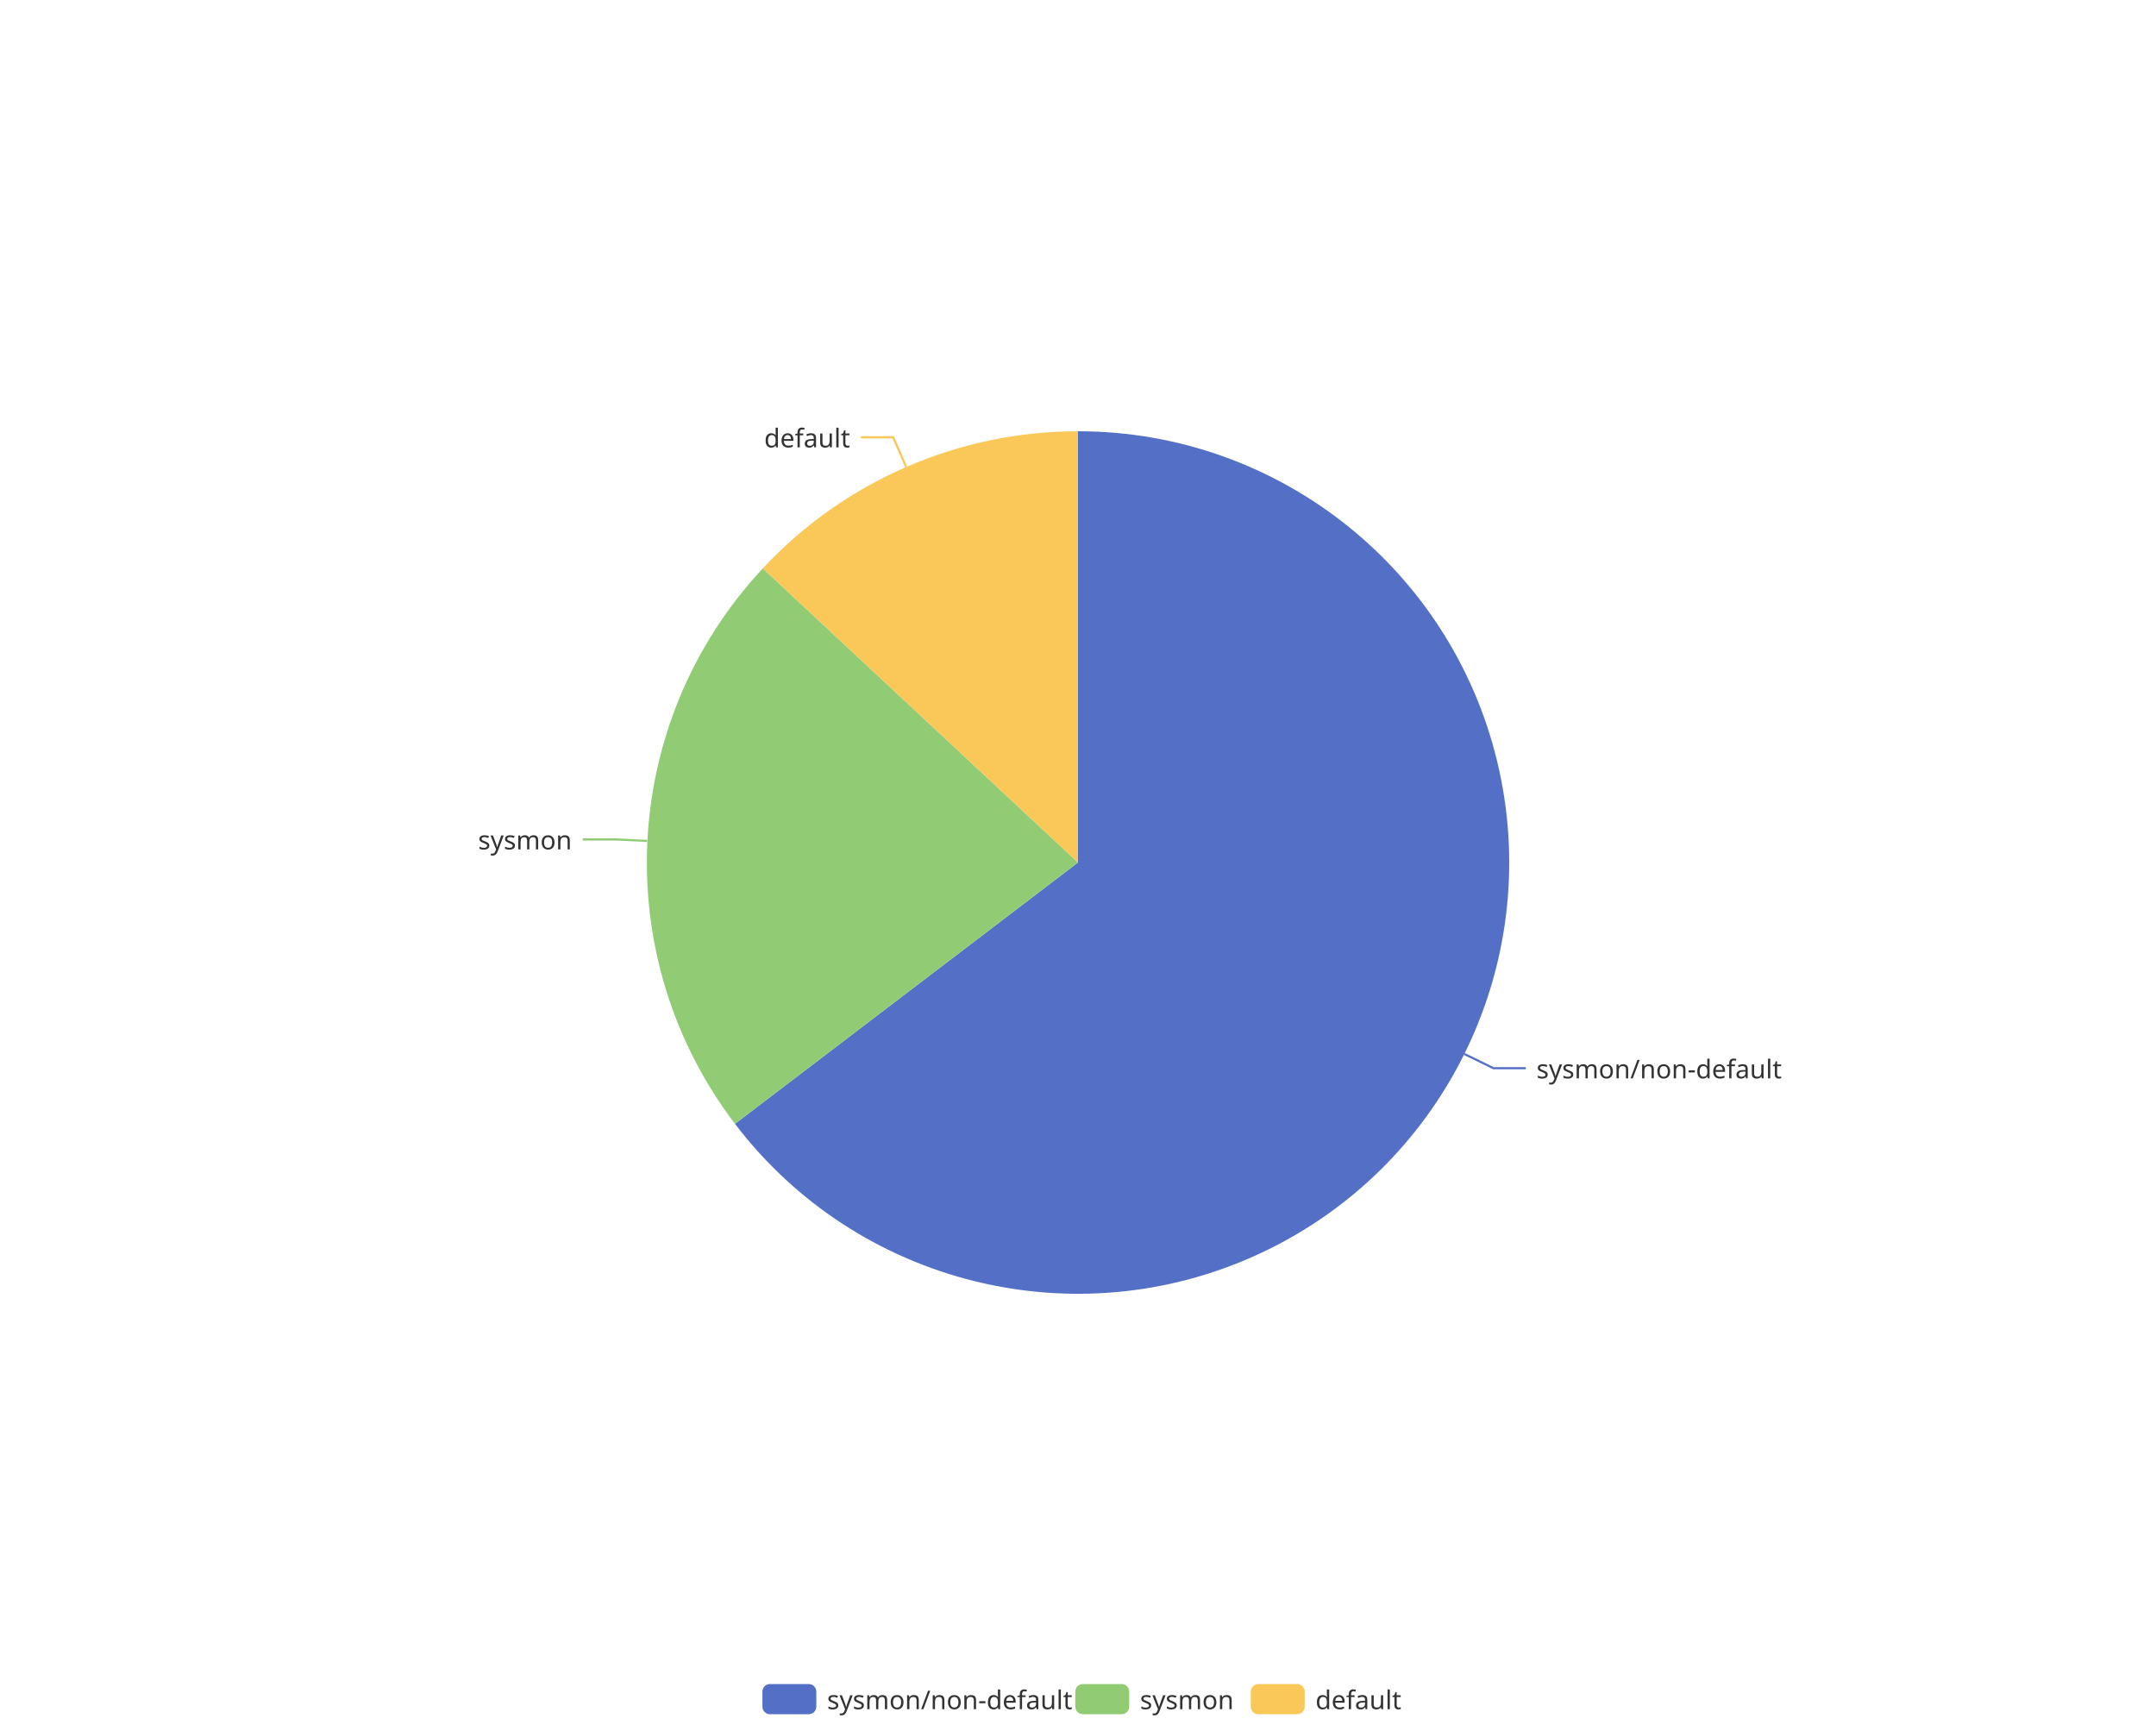
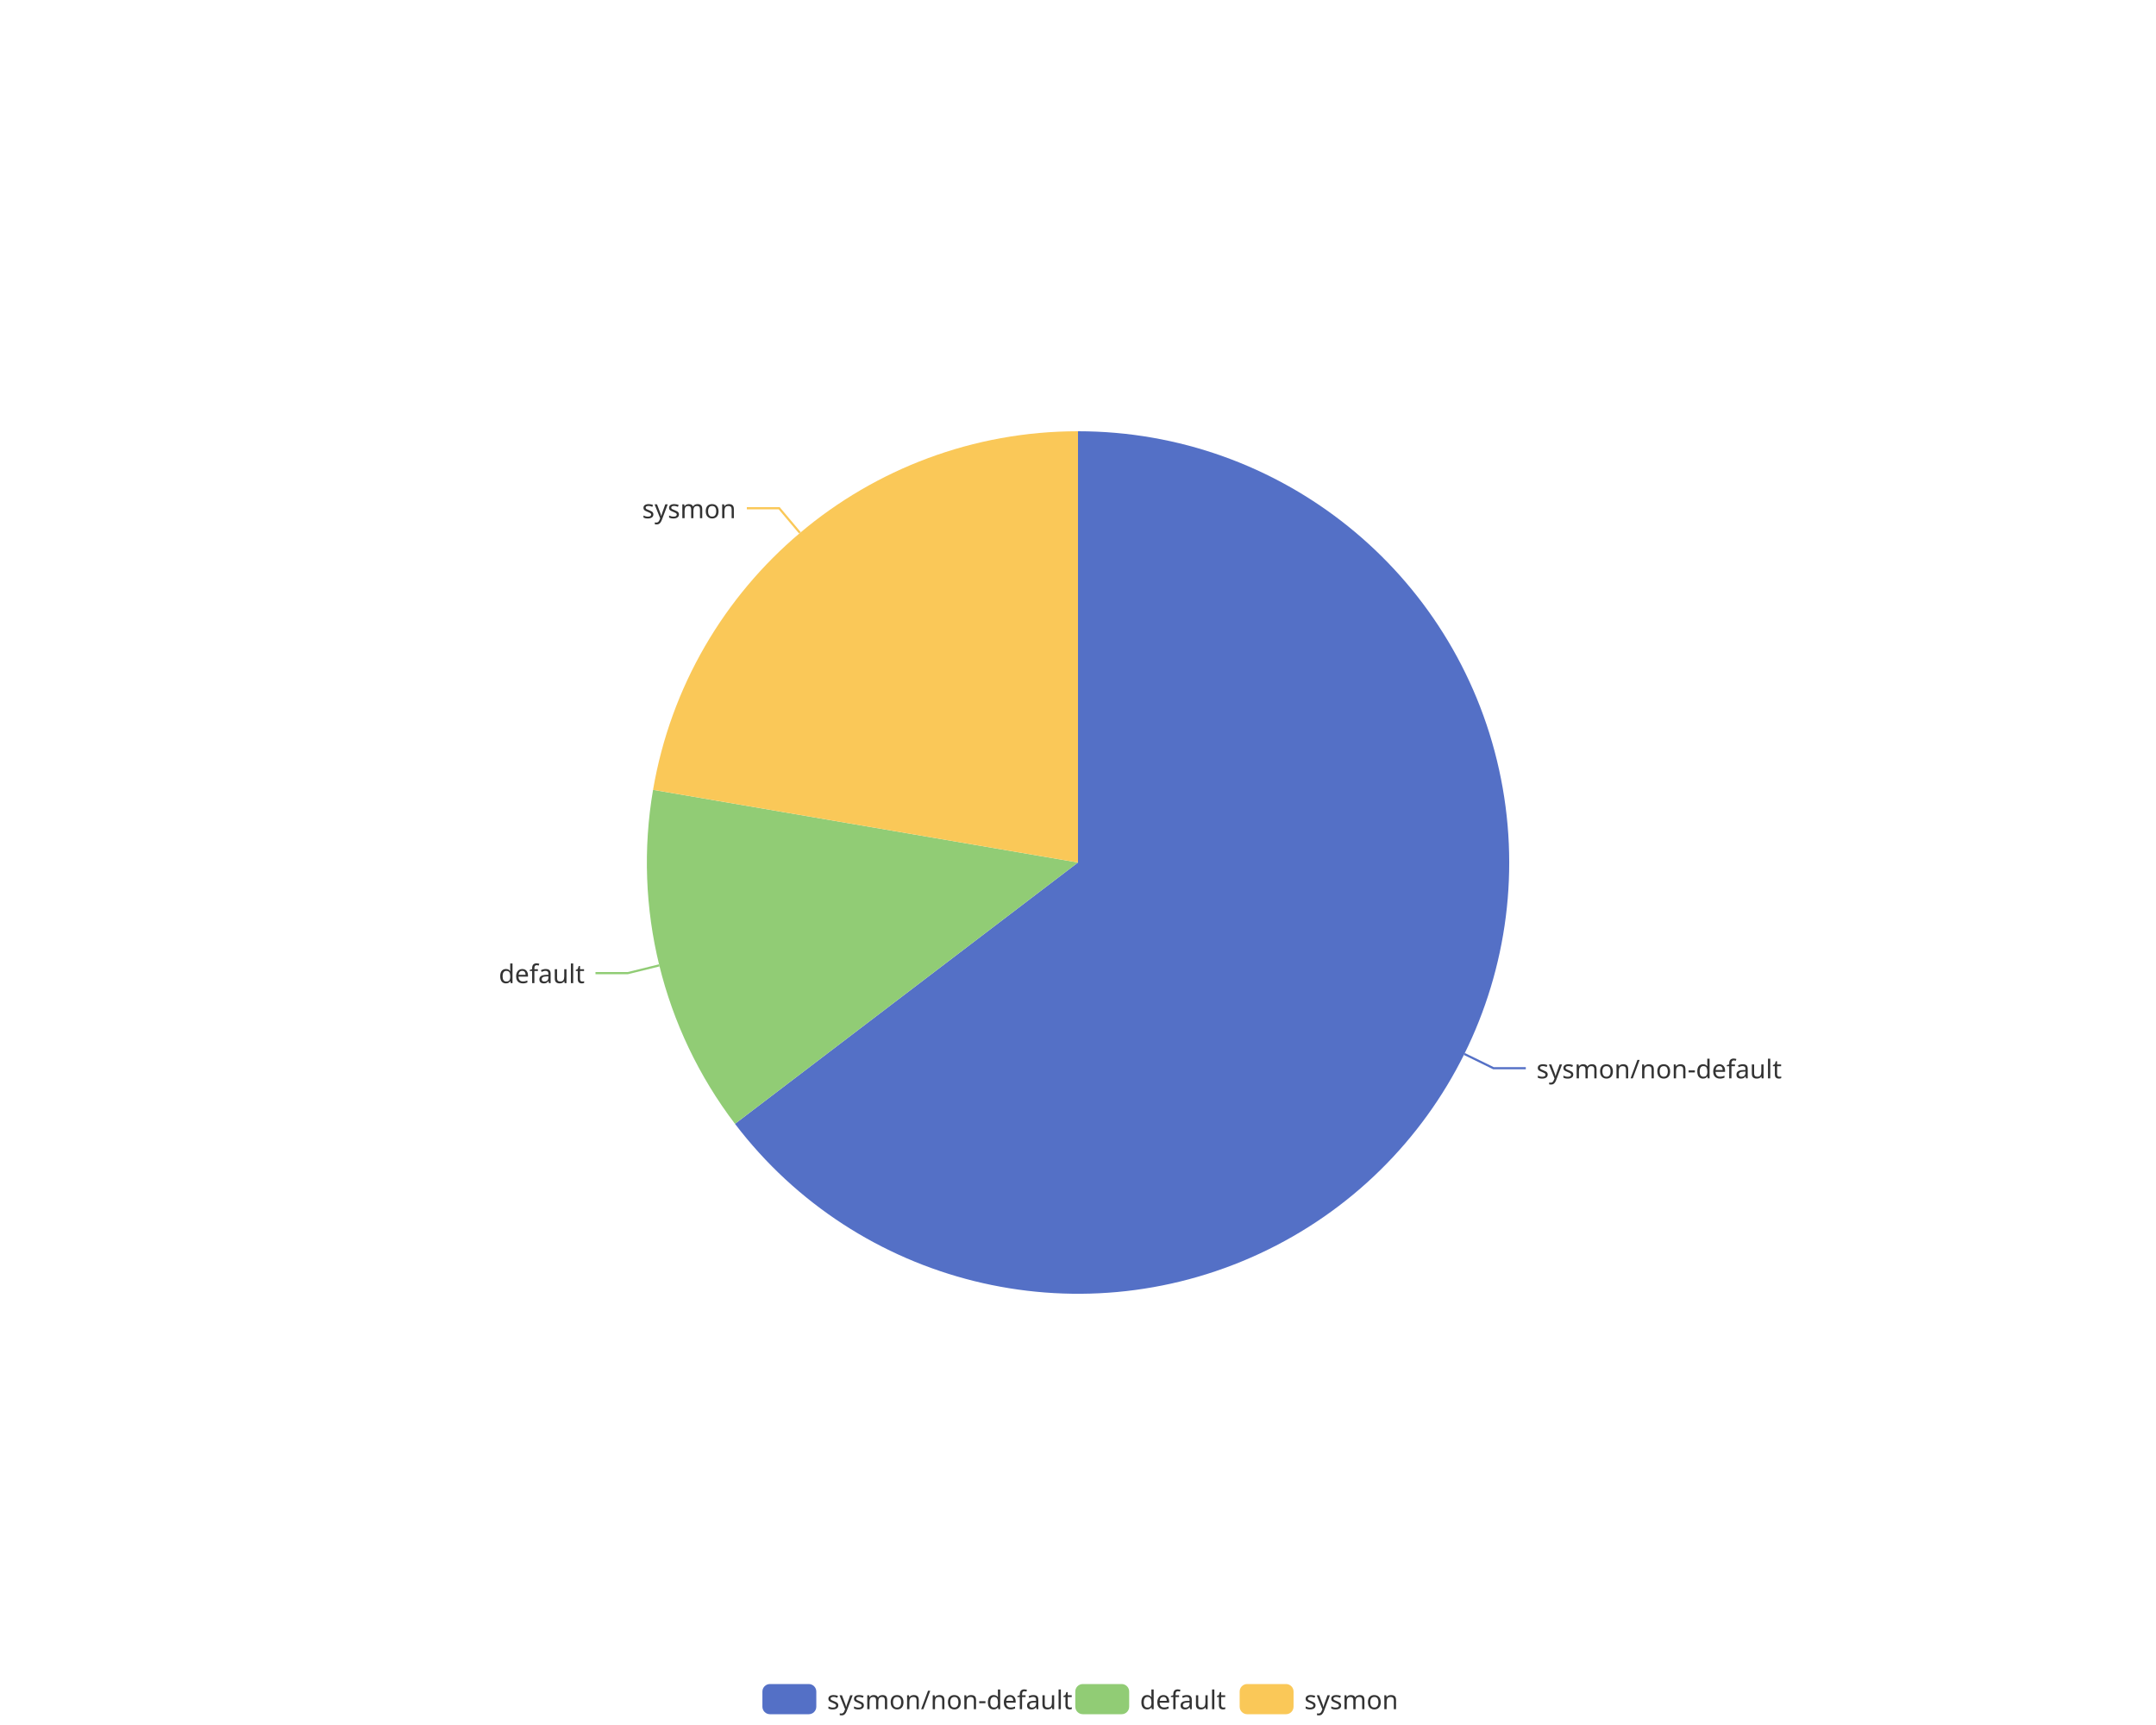
<svg xmlns="http://www.w3.org/2000/svg" width="1000" height="800" version="1.1" baseProfile="full" viewBox="0 0 1000 800">
  <rect width="1000" height="800" x="0" y="0" id="0" fill="none" />
  <polyline points="679.2 488.8 692.7 495.4 707.7 495.4" fill="none" stroke="#5470c6" />
-   <polyline points="300.2 390 285.3 389.3 270.3 389.3" fill="none" stroke="#91cc75" />
-   <polyline points="420.3 216.6 414.3 202.8 399.3 202.8" fill="none" stroke="#fac858" />
+   <polyline points="305.8 447.7 291.2 451.3 276.2 451.3" fill="none" stroke="#91cc75" />
+   <polyline points="371 247.1 361.4 235.7 346.4 235.7" fill="none" stroke="#fac858" />
  <path d="M500 200A200 200 0 1 1 340.9 521.2L500 400Z" fill="#5470c6" />
-   <path d="M340.9 521.2A200 200 0 0 1 353.8 263.6L500 400Z" fill="#91cc75" />
-   <path d="M353.8 263.6A200 200 0 0 1 500 200L500 400Z" fill="#fac858" />
+   <path d="M340.9 521.2A200 200 0 0 1 302.9 366.3L500 400Z" fill="#91cc75" />
+   <path d="M302.9 366.3A200 200 0 0 1 500 200L500 400Z" fill="#fac858" />
  <text dominant-baseline="central" text-anchor="start" style="font-size:12px;font-family:sans-serif;" transform="translate(712.6537 495.444)" fill="#333" stroke="rgb(255,255,255)" stroke-width="2" paint-order="stroke" stroke-miterlimit="2">sysmon/non-default</text>
-   <text dominant-baseline="central" text-anchor="end" style="font-size:12px;font-family:sans-serif;" transform="translate(265.2686 389.2566)" fill="#333" stroke="rgb(255,255,255)" stroke-width="2" paint-order="stroke" stroke-miterlimit="2">sysmon</text>
-   <text dominant-baseline="central" text-anchor="end" style="font-size:12px;font-family:sans-serif;" transform="translate(394.302 202.8177)" fill="#333" stroke="rgb(255,255,255)" stroke-width="2" paint-order="stroke" stroke-miterlimit="2">default</text>
+   <text dominant-baseline="central" text-anchor="end" style="font-size:12px;font-family:sans-serif;" transform="translate(271.2065 451.286)" fill="#333" stroke="rgb(255,255,255)" stroke-width="2" paint-order="stroke" stroke-miterlimit="2">default</text>
+   <text dominant-baseline="central" text-anchor="end" style="font-size:12px;font-family:sans-serif;" transform="translate(341.3556 235.6749)" fill="#333" stroke="rgb(255,255,255)" stroke-width="2" paint-order="stroke" stroke-miterlimit="2">sysmon</text>
  <path d="M-5 -5l302.8 0l0 24l-302.8 0Z" transform="translate(353.62 781)" fill="rgb(0,0,0)" fill-opacity="0" stroke="#ccc" stroke-width="0" />
  <path d="M3.5 0L21.5 0A3.5 3.5 0 0 1 25 3.5L25 10.5A3.5 3.5 0 0 1 21.5 14L3.5 14A3.5 3.5 0 0 1 0 10.5L0 3.5A3.5 3.5 0 0 1 3.5 0" transform="translate(353.62 781)" fill="#5470c6" />
  <text dominant-baseline="central" text-anchor="start" style="font-size:12px;font-family:sans-serif;" x="30" y="7" transform="translate(353.62 781)" fill="#333">sysmon/non-default</text>
  <path d="M3.5 0L21.5 0A3.5 3.5 0 0 1 25 3.5L25 10.5A3.5 3.5 0 0 1 21.5 14L3.5 14A3.5 3.5 0 0 1 0 10.5L0 3.5A3.5 3.5 0 0 1 3.5 0" transform="translate(498.74 781)" fill="#91cc75" />
-   <text dominant-baseline="central" text-anchor="start" style="font-size:12px;font-family:sans-serif;" x="30" y="7" transform="translate(498.74 781)" fill="#333">sysmon</text>
-   <path d="M3.5 0L21.5 0A3.5 3.5 0 0 1 25 3.5L25 10.5A3.5 3.5 0 0 1 21.5 14L3.5 14A3.5 3.5 0 0 1 0 10.5L0 3.5A3.5 3.5 0 0 1 3.5 0" transform="translate(580.14 781)" fill="#fac858" />
-   <text dominant-baseline="central" text-anchor="start" style="font-size:12px;font-family:sans-serif;" x="30" y="7" transform="translate(580.14 781)" fill="#333">default</text>
+   <text dominant-baseline="central" text-anchor="start" style="font-size:12px;font-family:sans-serif;" x="30" y="7" transform="translate(498.74 781)" fill="#333">default</text>
+   <path d="M3.5 0L21.5 0A3.5 3.5 0 0 1 25 3.5L25 10.5A3.5 3.5 0 0 1 21.5 14L3.5 14A3.5 3.5 0 0 1 0 10.5L0 3.5A3.5 3.5 0 0 1 3.5 0" transform="translate(574.98 781)" fill="#fac858" />
+   <text dominant-baseline="central" text-anchor="start" style="font-size:12px;font-family:sans-serif;" x="30" y="7" transform="translate(574.98 781)" fill="#333">sysmon</text>
</svg>
